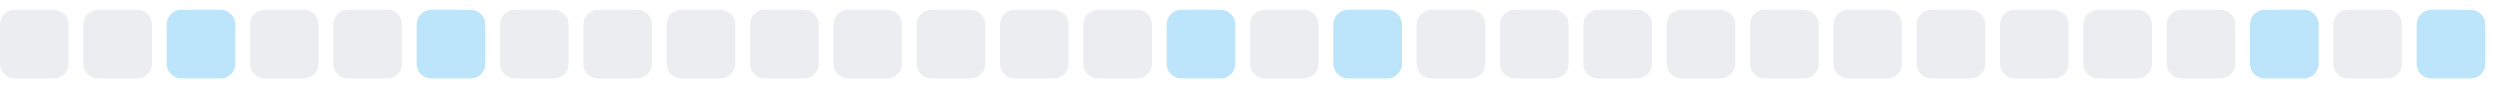
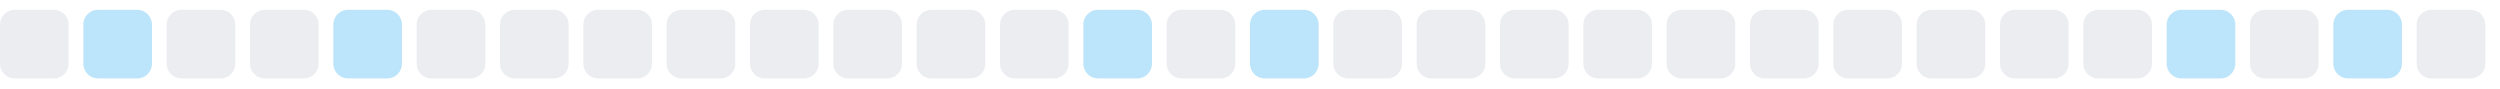
<svg xmlns="http://www.w3.org/2000/svg" width="255" height="9">
  <style>
        .level0 { fill: #ebedf0; }
        .level1 { fill: #bce4fa; }
        .level2 { fill: #75c7f7; }
        .level3 { fill: #30a9f2; }
        .level4 { fill: #008ee6; }
        @media (prefers-color-scheme: dark) {
          .level0 { fill: #161b22; }
          .level1 { fill: #0b3b5c; }
          .level2 { fill: #0a6299; }
          .level3 { fill: #008ee6; }
          .level4 { fill: #5bc4ff; }
        }
      </style>
  <rect x="0.0" y="1" width="7" height="7" rx="1.5" ry="1.5" class="level0" />
-   <rect x="8.5" y="1" width="7" height="7" rx="1.5" ry="1.5" class="level0" />
-   <rect x="17.0" y="1" width="7" height="7" rx="1.5" ry="1.5" class="level1" />
+   <rect x="8.5" y="1" width="7" height="7" rx="1.5" ry="1.5" class="level1" />
+   <rect x="17.0" y="1" width="7" height="7" rx="1.5" ry="1.5" class="level0" />
  <rect x="25.5" y="1" width="7" height="7" rx="1.5" ry="1.5" class="level0" />
-   <rect x="34.0" y="1" width="7" height="7" rx="1.5" ry="1.5" class="level0" />
-   <rect x="42.5" y="1" width="7" height="7" rx="1.5" ry="1.5" class="level1" />
+   <rect x="34.0" y="1" width="7" height="7" rx="1.5" ry="1.5" class="level1" />
+   <rect x="42.5" y="1" width="7" height="7" rx="1.5" ry="1.5" class="level0" />
  <rect x="51.0" y="1" width="7" height="7" rx="1.5" ry="1.5" class="level0" />
  <rect x="59.5" y="1" width="7" height="7" rx="1.5" ry="1.5" class="level0" />
  <rect x="68.0" y="1" width="7" height="7" rx="1.5" ry="1.5" class="level0" />
  <rect x="76.5" y="1" width="7" height="7" rx="1.5" ry="1.5" class="level0" />
  <rect x="85.0" y="1" width="7" height="7" rx="1.5" ry="1.5" class="level0" />
  <rect x="93.5" y="1" width="7" height="7" rx="1.5" ry="1.5" class="level0" />
  <rect x="102.0" y="1" width="7" height="7" rx="1.5" ry="1.5" class="level0" />
-   <rect x="110.5" y="1" width="7" height="7" rx="1.5" ry="1.5" class="level0" />
-   <rect x="119.0" y="1" width="7" height="7" rx="1.5" ry="1.5" class="level1" />
-   <rect x="127.5" y="1" width="7" height="7" rx="1.5" ry="1.5" class="level0" />
-   <rect x="136.0" y="1" width="7" height="7" rx="1.5" ry="1.5" class="level1" />
+   <rect x="110.5" y="1" width="7" height="7" rx="1.5" ry="1.5" class="level1" />
+   <rect x="119.0" y="1" width="7" height="7" rx="1.5" ry="1.5" class="level0" />
+   <rect x="127.5" y="1" width="7" height="7" rx="1.5" ry="1.5" class="level1" />
+   <rect x="136.0" y="1" width="7" height="7" rx="1.5" ry="1.5" class="level0" />
  <rect x="144.5" y="1" width="7" height="7" rx="1.5" ry="1.5" class="level0" />
  <rect x="153.0" y="1" width="7" height="7" rx="1.5" ry="1.5" class="level0" />
  <rect x="161.5" y="1" width="7" height="7" rx="1.5" ry="1.5" class="level0" />
  <rect x="170.0" y="1" width="7" height="7" rx="1.5" ry="1.5" class="level0" />
  <rect x="178.5" y="1" width="7" height="7" rx="1.5" ry="1.5" class="level0" />
  <rect x="187.0" y="1" width="7" height="7" rx="1.5" ry="1.5" class="level0" />
  <rect x="195.5" y="1" width="7" height="7" rx="1.5" ry="1.5" class="level0" />
  <rect x="204.0" y="1" width="7" height="7" rx="1.5" ry="1.5" class="level0" />
  <rect x="212.5" y="1" width="7" height="7" rx="1.5" ry="1.5" class="level0" />
-   <rect x="221.0" y="1" width="7" height="7" rx="1.5" ry="1.5" class="level0" />
-   <rect x="229.5" y="1" width="7" height="7" rx="1.5" ry="1.5" class="level1" />
-   <rect x="238.0" y="1" width="7" height="7" rx="1.5" ry="1.5" class="level0" />
-   <rect x="246.5" y="1" width="7" height="7" rx="1.5" ry="1.5" class="level1" />
+   <rect x="221.0" y="1" width="7" height="7" rx="1.5" ry="1.5" class="level1" />
+   <rect x="229.5" y="1" width="7" height="7" rx="1.5" ry="1.5" class="level0" />
+   <rect x="238.0" y="1" width="7" height="7" rx="1.5" ry="1.5" class="level1" />
+   <rect x="246.5" y="1" width="7" height="7" rx="1.5" ry="1.5" class="level0" />
</svg>
